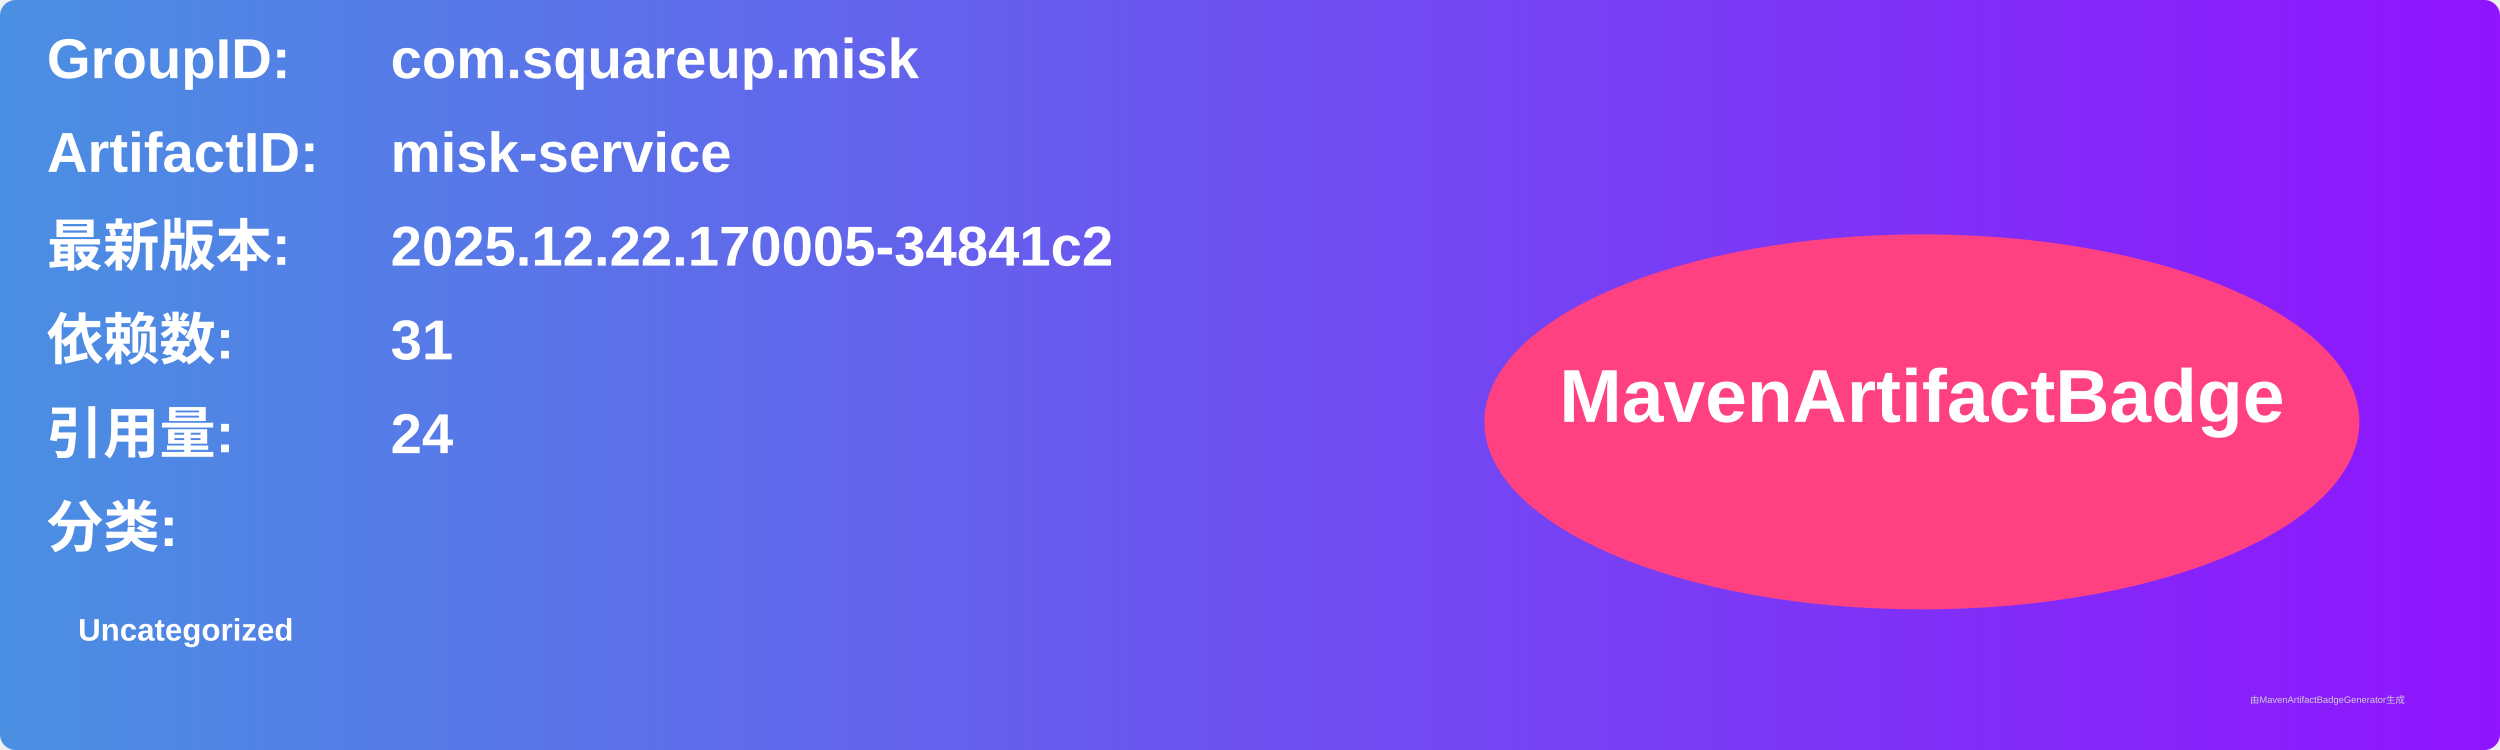
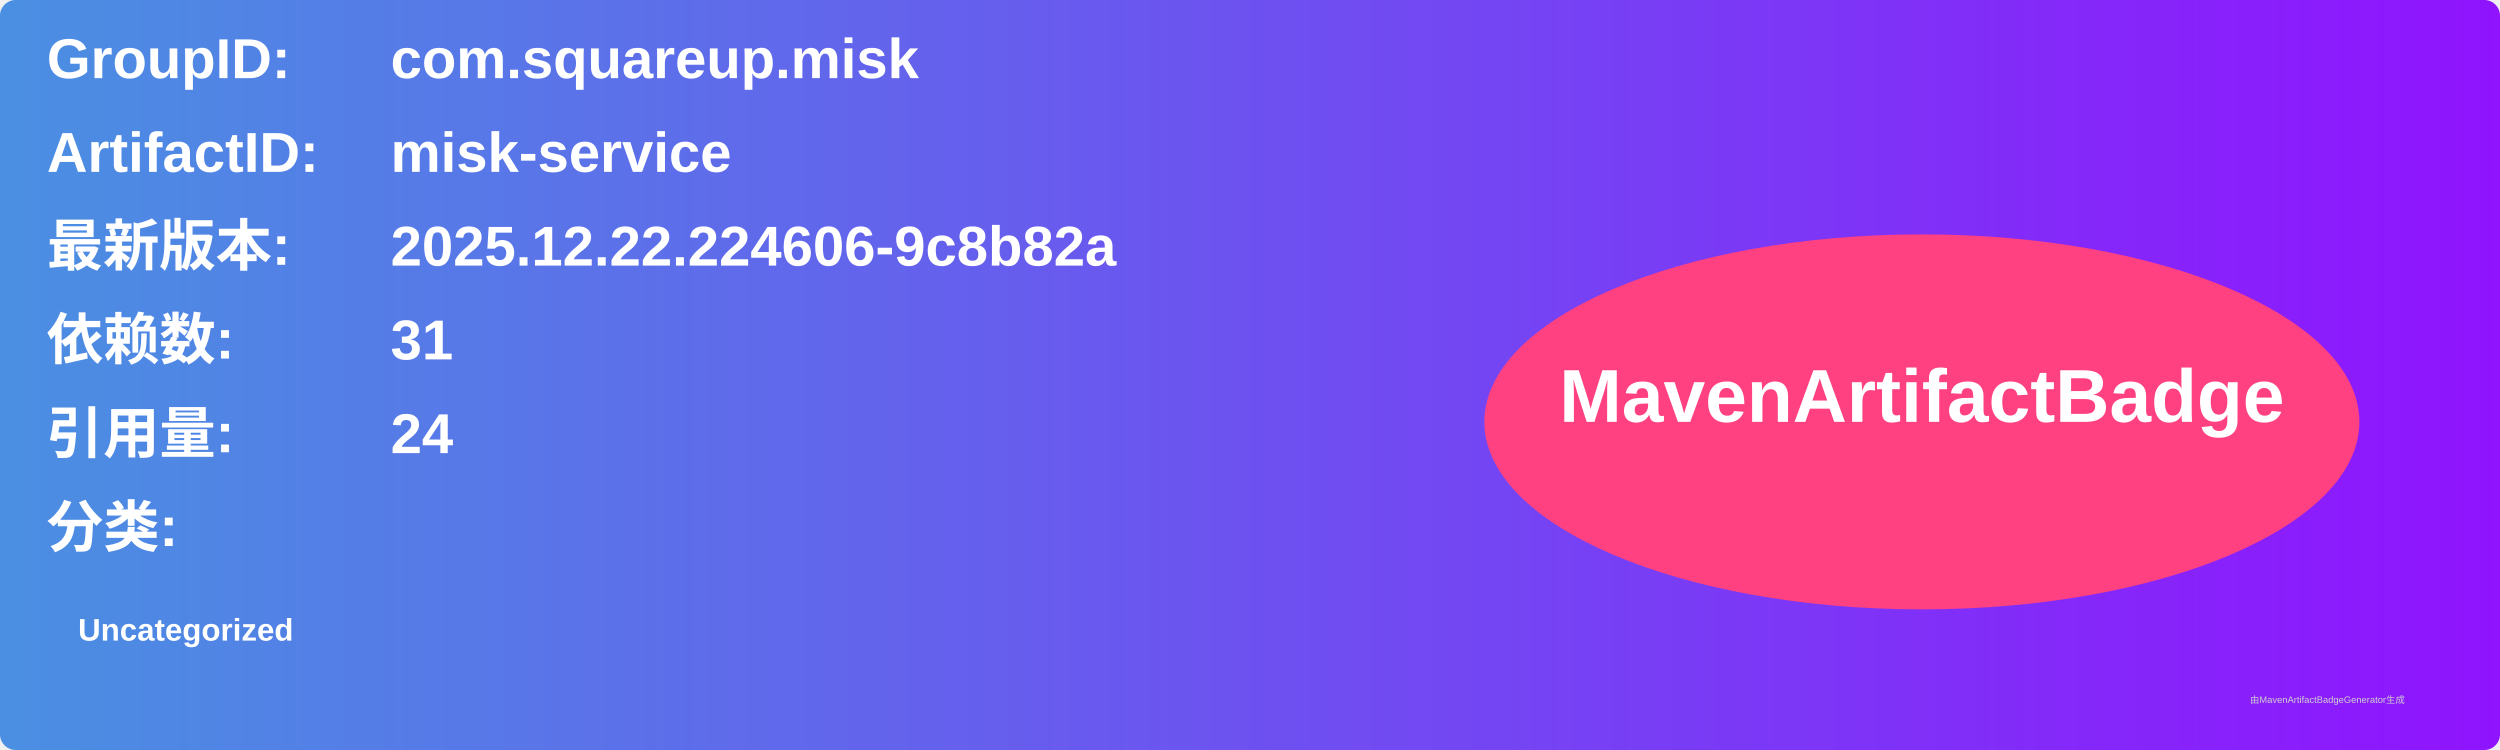
<svg xmlns="http://www.w3.org/2000/svg" width="800" height="240" viewBox="0 0 800 240">
  <linearGradient id="grad" x1="0%" y1="0%" x2="100%" y2="0%">
    <stop offset="0%" stop-color="#4a90e2" />
    <stop offset="100%" stop-color="#9013fe" />
  </linearGradient>
  <rect width="100%" height="100%" rx="5" ry="5" fill="url(#grad)" />
  <g transform="translate(15, 15)">
    <text x="0" y="10" font-family="Arial" font-size="18" fill="white" font-weight="bold" width="260">GroupID:</text>
    <text x="110" y="10" font-family="Arial" font-size="18" fill="white" font-weight="bold" width="460">com.squareup.misk</text>
    <text x="0" y="40" font-family="Arial" font-size="18" fill="white" font-weight="bold" width="260">ArtifactID:</text>
    <text x="110" y="40" font-family="Arial" font-size="18" fill="white" font-weight="bold" width="460">misk-service</text>
    <text x="0" y="70" font-family="Arial" font-size="18" fill="white" font-weight="bold">最新版本:</text>
    <text x="110" y="70" font-family="Arial" font-size="18" fill="white" font-weight="bold">
-       <tspan font-weight="bold">2025.12.22.170005-34841c2</tspan>
+       <tspan font-weight="bold">2025.12.22.224606-9c8b82a</tspan>
    </text>
    <text x="0" y="100" font-family="Arial" font-size="18" fill="white" font-weight="bold">依赖数: </text>
    <text x="110" y="100" font-family="Arial" font-size="18" fill="white">
      <tspan font-weight="bold">31</tspan>
    </text>
    <text x="0" y="130" font-family="Arial" font-size="18" fill="white" font-weight="bold">引用量: </text>
    <text x="110" y="130" font-family="Arial" font-size="18" fill="white">
      <tspan font-weight="bold">24</tspan>
    </text>
    <text x="0" y="160" font-family="Arial" font-size="18" fill="white" font-weight="bold">分类:</text>
    <text x="10" y="190" font-family="Arial" font-size="10" fill="white">
      <tspan font-weight="bold">Uncategorized</tspan>
    </text>
    <ellipse cx="600" cy="120" rx="140" ry="60" fill="#ff4081" />
    <text x="600" y="120" text-anchor="middle" font-family="Arial" font-size="24" fill="white" font-weight="bold">MavenArtifactBadge</text>
  </g>
  <text x="720" y="225" font-family="Arial" font-size="3" fill="#d0d0d0">由MavenArtifactBadgeGenerator生成</text>
</svg>
